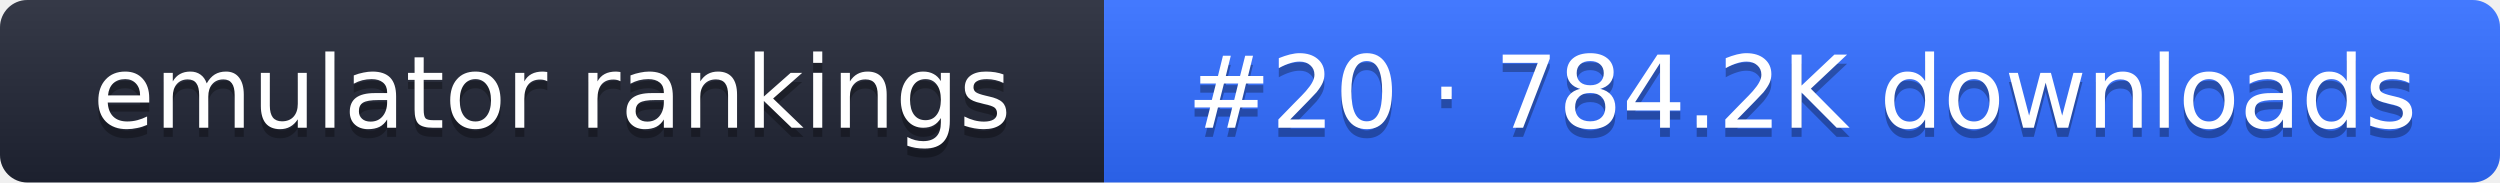
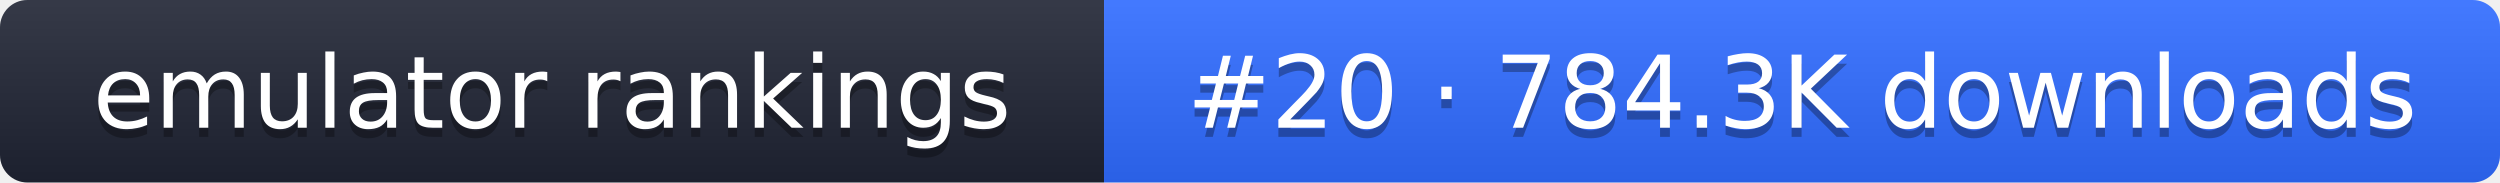
- <svg xmlns="http://www.w3.org/2000/svg" width="274" height="20" role="img" aria-label="emulator rankings: #20 · 784.2K downloads">
+ <svg xmlns="http://www.w3.org/2000/svg" width="274" height="20" role="img" aria-label="emulator rankings: #20 · 784.3K downloads">
  <linearGradient id="g" x2="0" y2="100%">
    <stop offset="0" stop-color="#fff" stop-opacity=".1" />
    <stop offset="1" stop-opacity=".1" />
  </linearGradient>
  <clipPath id="r">
    <rect width="274" height="20" rx="3" fill="#fff" />
  </clipPath>
  <g clip-path="url(#r)">
    <rect width="121" height="20" fill="#1f2433" />
    <rect x="121" width="153" height="20" fill="#2f6bff" />
    <rect width="274" height="20" fill="url(#g)" />
  </g>
  <g fill="#fff" text-anchor="middle" font-family="Verdana,DejaVu Sans,sans-serif" font-size="11">
    <text x="60.5" y="15" fill="#010101" fill-opacity=".3">emulator rankings</text>
    <text x="60.5" y="14">emulator rankings</text>
-     <text x="197.5" y="15" fill="#010101" fill-opacity=".3">#20 · 784.2K downloads</text>
-     <text x="197.5" y="14">#20 · 784.2K downloads</text>
+     <text x="197.5" y="15" fill="#010101" fill-opacity=".3">#20 · 784.3K downloads</text>
+     <text x="197.5" y="14">#20 · 784.3K downloads</text>
  </g>
</svg>
